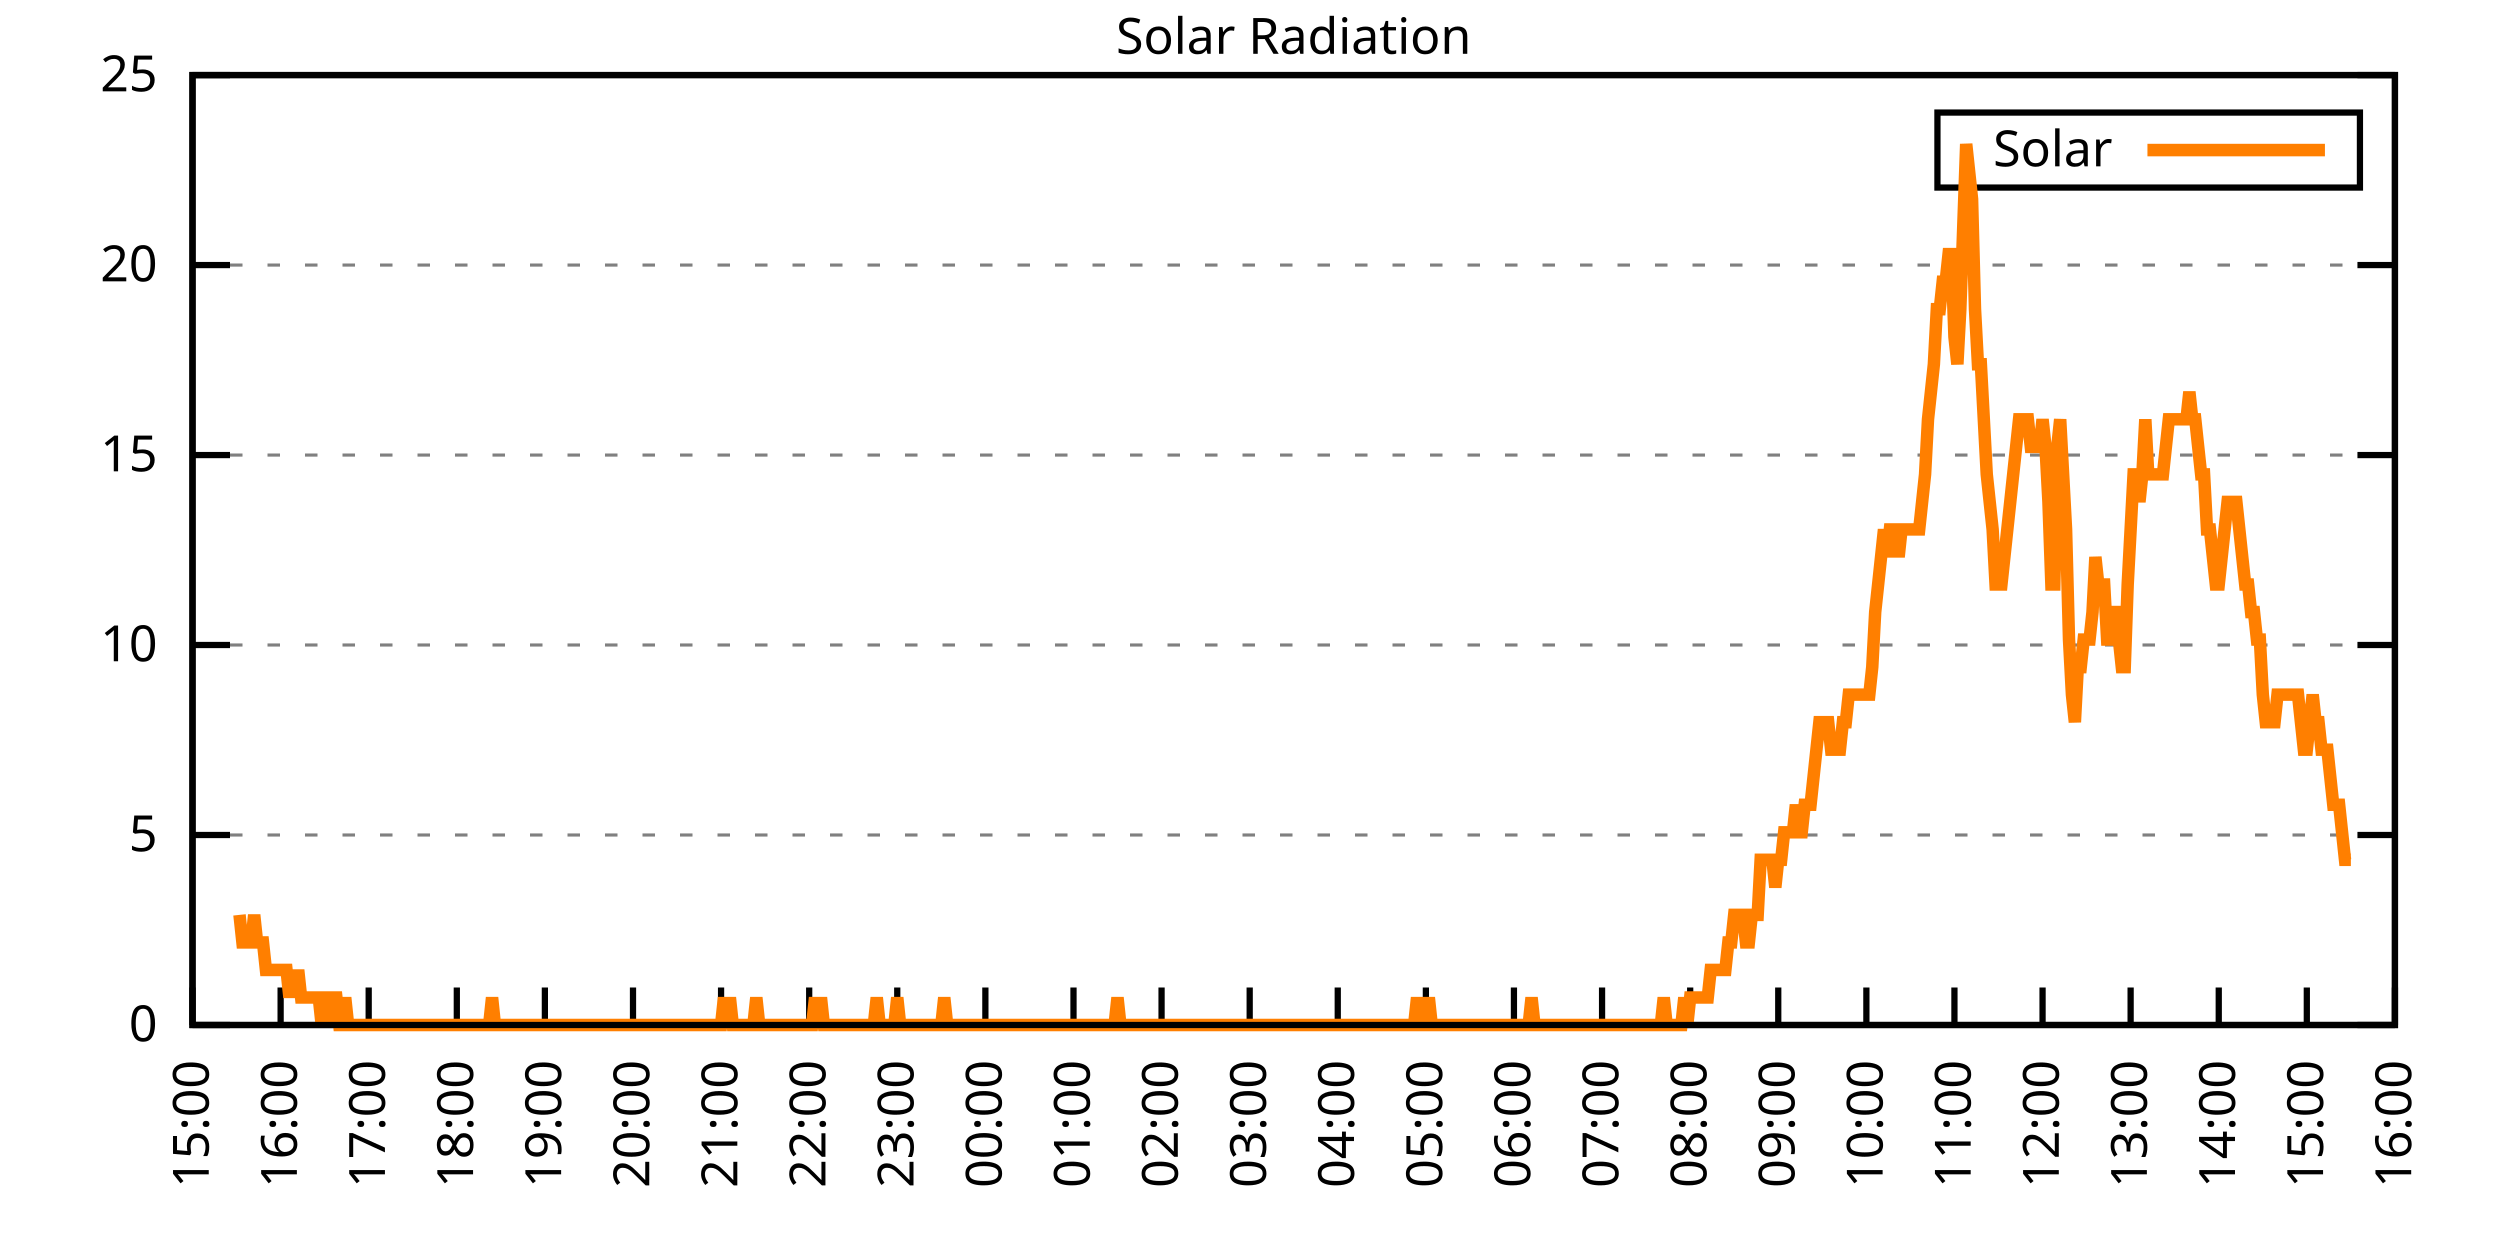
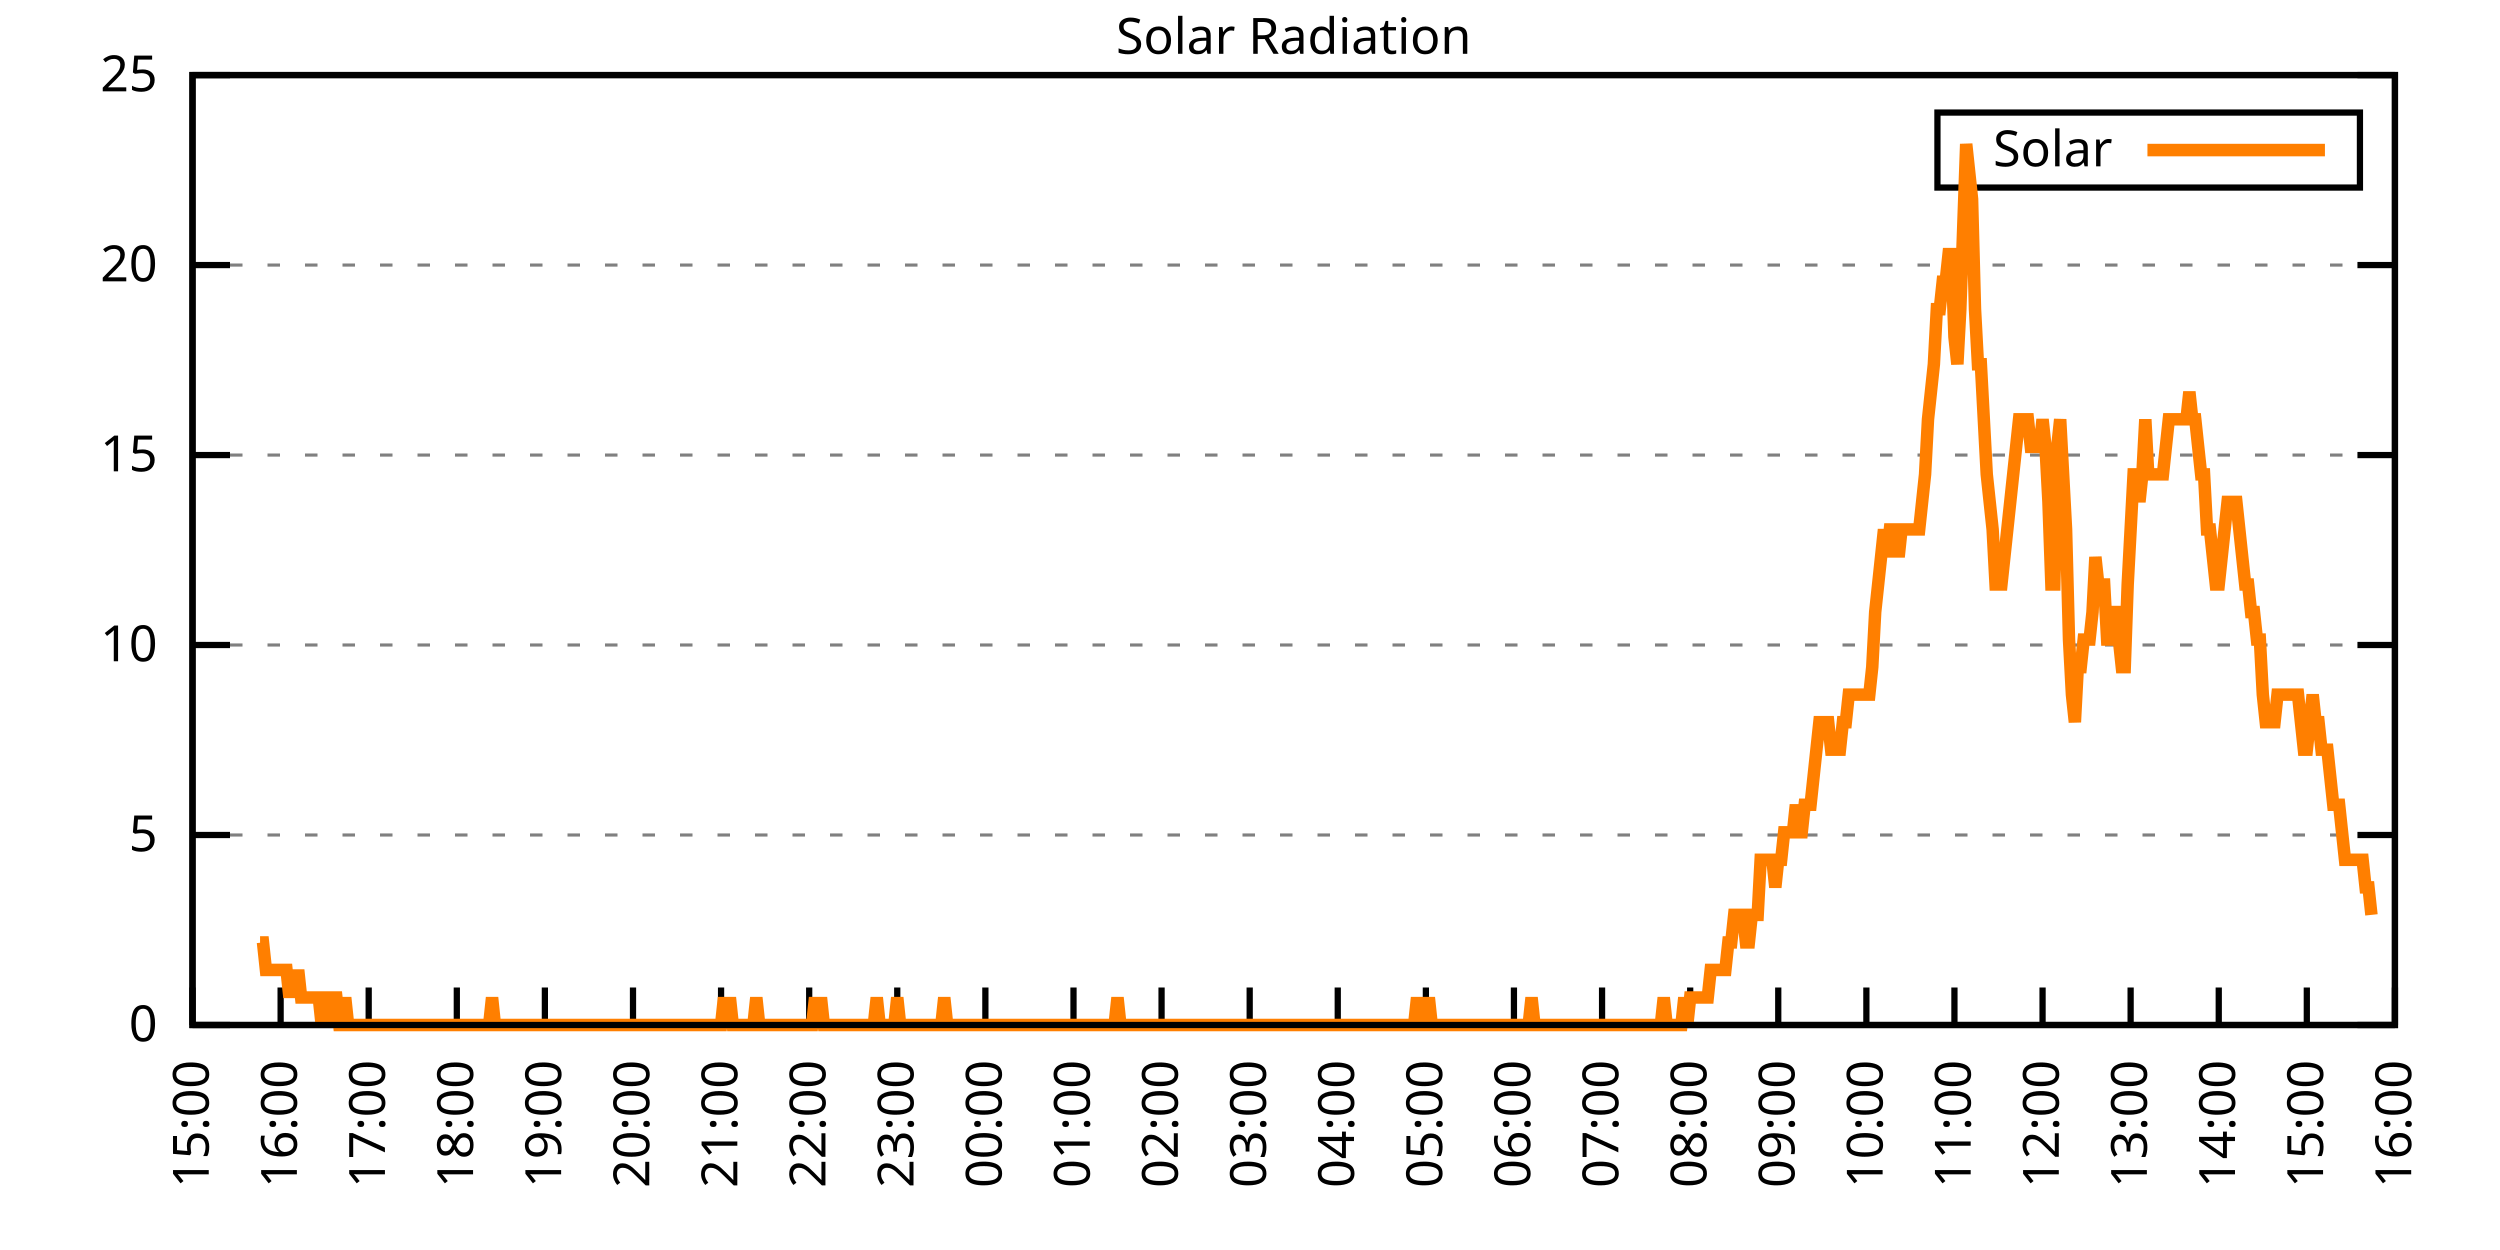
<svg xmlns="http://www.w3.org/2000/svg" xmlns:xlink="http://www.w3.org/1999/xlink" width="400" height="200" viewBox="0 0 400 200">
  <g id="gnuplot_canvas">
    <rect x="0" y="0" width="400" height="200" fill="none" />
    <defs>
      <circle id="gpDot" r="0.5" stroke-width="0.5" stroke="currentColor" />
      <path id="gpPt0" stroke-width="0.333" stroke="currentColor" d="M-1,0 h2 M0,-1 v2" />
      <path id="gpPt1" stroke-width="0.333" stroke="currentColor" d="M-1,-1 L1,1 M1,-1 L-1,1" />
      <path id="gpPt2" stroke-width="0.333" stroke="currentColor" d="M-1,0 L1,0 M0,-1 L0,1 M-1,-1 L1,1 M-1,1 L1,-1" />
      <rect id="gpPt3" stroke-width="0.333" stroke="currentColor" x="-1" y="-1" width="2" height="2" />
      <rect id="gpPt4" stroke-width="0.333" stroke="currentColor" fill="currentColor" x="-1" y="-1" width="2" height="2" />
      <circle id="gpPt5" stroke-width="0.333" stroke="currentColor" cx="0" cy="0" r="1" />
      <use xlink:href="#gpPt5" id="gpPt6" fill="currentColor" stroke="none" />
      <path id="gpPt7" stroke-width="0.333" stroke="currentColor" d="M0,-1.33 L-1.33,0.67 L1.33,0.67 z" />
      <use xlink:href="#gpPt7" id="gpPt8" fill="currentColor" stroke="none" />
      <use xlink:href="#gpPt7" id="gpPt9" stroke="currentColor" transform="rotate(180)" />
      <use xlink:href="#gpPt9" id="gpPt10" fill="currentColor" stroke="none" />
      <use xlink:href="#gpPt3" id="gpPt11" stroke="currentColor" transform="rotate(45)" />
      <use xlink:href="#gpPt11" id="gpPt12" fill="currentColor" stroke="none" />
      <path id="gpPt13" stroke-width="0.333" stroke="currentColor" d="M0,1.330 L1.265,0.411 L0.782,-1.067 L-0.782,-1.076 L-1.265,0.411 z" />
      <use xlink:href="#gpPt13" id="gpPt14" fill="currentColor" stroke="none" />
      <filter id="textbox" filterUnits="objectBoundingBox" x="0" y="0" height="1" width="1">
        <feFlood flood-color="white" flood-opacity="1" result="bgnd" />
        <feComposite in="SourceGraphic" in2="bgnd" operator="atop" />
      </filter>
      <filter id="greybox" filterUnits="objectBoundingBox" x="0" y="0" height="1" width="1">
        <feFlood flood-color="lightgrey" flood-opacity="1" result="grey" />
        <feComposite in="SourceGraphic" in2="grey" operator="atop" />
      </filter>
    </defs>
    <g fill="none" color="white" stroke="currentColor" stroke-width="1.00" stroke-linecap="butt" stroke-linejoin="miter">
</g>
    <g fill="none" color="black" stroke="currentColor" stroke-width="1.00" stroke-linecap="butt" stroke-linejoin="miter">
      <g stroke="none" shape-rendering="crispEdges">
        <polygon fill="rgb(255, 255, 255)" points="30.80,164.00 383.18,164.00 383.18,12.02 30.80,12.02 " />
      </g>
    </g>
    <g fill="none" color="black" stroke="currentColor" stroke-width="1.00" stroke-linecap="butt" stroke-linejoin="miter">
</g>
    <g fill="none" color="black" stroke="black" stroke-width="0.50" stroke-linecap="butt" stroke-linejoin="miter">
</g>
    <g fill="none" color="gray" stroke="currentColor" stroke-width="0.50" stroke-linecap="butt" stroke-linejoin="miter">
      <path stroke="gray" stroke-dasharray="2,4" class="gridline" d="M30.80,164.00 L383.19,164.00  " />
    </g>
    <g fill="none" color="gray" stroke="gray" stroke-width="1.00" stroke-linecap="butt" stroke-linejoin="miter">
</g>
    <g fill="none" color="black" stroke="currentColor" stroke-width="1.00" stroke-linecap="butt" stroke-linejoin="miter">
      <path stroke="black" d="M30.80,164.00 L36.80,164.00 M383.19,164.00 L377.19,164.00  " />
      <g transform="translate(25.20,166.60)" stroke="none" fill="black" font-family="Sans" font-size="8.00" text-anchor="end">
        <text>
          <tspan font-family="Sans"> 0</tspan>
        </text>
      </g>
    </g>
    <g fill="none" color="black" stroke="currentColor" stroke-width="1.00" stroke-linecap="butt" stroke-linejoin="miter">
</g>
    <g fill="none" color="black" stroke="black" stroke-width="0.50" stroke-linecap="butt" stroke-linejoin="miter">
</g>
    <g fill="none" color="gray" stroke="currentColor" stroke-width="0.50" stroke-linecap="butt" stroke-linejoin="miter">
      <path stroke="gray" stroke-dasharray="2,4" class="gridline" d="M30.80,133.60 L383.19,133.60  " />
    </g>
    <g fill="none" color="gray" stroke="gray" stroke-width="1.00" stroke-linecap="butt" stroke-linejoin="miter">
</g>
    <g fill="none" color="black" stroke="currentColor" stroke-width="1.00" stroke-linecap="butt" stroke-linejoin="miter">
      <path stroke="black" d="M30.80,133.60 L36.80,133.60 M383.19,133.60 L377.19,133.60  " />
      <g transform="translate(25.20,136.20)" stroke="none" fill="black" font-family="Sans" font-size="8.00" text-anchor="end">
        <text>
          <tspan font-family="Sans"> 5</tspan>
        </text>
      </g>
    </g>
    <g fill="none" color="black" stroke="currentColor" stroke-width="1.00" stroke-linecap="butt" stroke-linejoin="miter">
</g>
    <g fill="none" color="black" stroke="black" stroke-width="0.50" stroke-linecap="butt" stroke-linejoin="miter">
</g>
    <g fill="none" color="gray" stroke="currentColor" stroke-width="0.50" stroke-linecap="butt" stroke-linejoin="miter">
      <path stroke="gray" stroke-dasharray="2,4" class="gridline" d="M30.80,103.20 L383.19,103.20  " />
    </g>
    <g fill="none" color="gray" stroke="gray" stroke-width="1.00" stroke-linecap="butt" stroke-linejoin="miter">
</g>
    <g fill="none" color="black" stroke="currentColor" stroke-width="1.00" stroke-linecap="butt" stroke-linejoin="miter">
      <path stroke="black" d="M30.80,103.20 L36.80,103.20 M383.19,103.20 L377.19,103.20  " />
      <g transform="translate(25.20,105.80)" stroke="none" fill="black" font-family="Sans" font-size="8.00" text-anchor="end">
        <text>
          <tspan font-family="Sans"> 10</tspan>
        </text>
      </g>
    </g>
    <g fill="none" color="black" stroke="currentColor" stroke-width="1.00" stroke-linecap="butt" stroke-linejoin="miter">
</g>
    <g fill="none" color="black" stroke="black" stroke-width="0.50" stroke-linecap="butt" stroke-linejoin="miter">
</g>
    <g fill="none" color="gray" stroke="currentColor" stroke-width="0.50" stroke-linecap="butt" stroke-linejoin="miter">
      <path stroke="gray" stroke-dasharray="2,4" class="gridline" d="M30.80,72.81 L383.19,72.81  " />
    </g>
    <g fill="none" color="gray" stroke="gray" stroke-width="1.00" stroke-linecap="butt" stroke-linejoin="miter">
</g>
    <g fill="none" color="black" stroke="currentColor" stroke-width="1.00" stroke-linecap="butt" stroke-linejoin="miter">
      <path stroke="black" d="M30.80,72.81 L36.80,72.81 M383.19,72.81 L377.19,72.81  " />
      <g transform="translate(25.20,75.41)" stroke="none" fill="black" font-family="Sans" font-size="8.00" text-anchor="end">
        <text>
          <tspan font-family="Sans"> 15</tspan>
        </text>
      </g>
    </g>
    <g fill="none" color="black" stroke="currentColor" stroke-width="1.00" stroke-linecap="butt" stroke-linejoin="miter">
</g>
    <g fill="none" color="black" stroke="black" stroke-width="0.50" stroke-linecap="butt" stroke-linejoin="miter">
</g>
    <g fill="none" color="gray" stroke="currentColor" stroke-width="0.50" stroke-linecap="butt" stroke-linejoin="miter">
      <path stroke="gray" stroke-dasharray="2,4" class="gridline" d="M30.80,42.41 L383.19,42.41  " />
    </g>
    <g fill="none" color="gray" stroke="gray" stroke-width="1.00" stroke-linecap="butt" stroke-linejoin="miter">
</g>
    <g fill="none" color="black" stroke="currentColor" stroke-width="1.00" stroke-linecap="butt" stroke-linejoin="miter">
      <path stroke="black" d="M30.80,42.41 L36.80,42.41 M383.19,42.41 L377.19,42.41  " />
      <g transform="translate(25.20,45.01)" stroke="none" fill="black" font-family="Sans" font-size="8.00" text-anchor="end">
        <text>
          <tspan font-family="Sans"> 20</tspan>
        </text>
      </g>
    </g>
    <g fill="none" color="black" stroke="currentColor" stroke-width="1.00" stroke-linecap="butt" stroke-linejoin="miter">
</g>
    <g fill="none" color="black" stroke="black" stroke-width="0.50" stroke-linecap="butt" stroke-linejoin="miter">
</g>
    <g fill="none" color="gray" stroke="currentColor" stroke-width="0.50" stroke-linecap="butt" stroke-linejoin="miter">
      <path stroke="gray" stroke-dasharray="2,4" class="gridline" d="M30.80,12.01 L383.19,12.01  " />
    </g>
    <g fill="none" color="gray" stroke="gray" stroke-width="1.00" stroke-linecap="butt" stroke-linejoin="miter">
</g>
    <g fill="none" color="black" stroke="currentColor" stroke-width="1.00" stroke-linecap="butt" stroke-linejoin="miter">
      <path stroke="black" d="M30.80,12.01 L36.80,12.01 M383.19,12.01 L377.19,12.01  " />
      <g transform="translate(25.20,14.61)" stroke="none" fill="black" font-family="Sans" font-size="8.00" text-anchor="end">
        <text>
          <tspan font-family="Sans"> 25</tspan>
        </text>
      </g>
    </g>
    <g fill="none" color="black" stroke="currentColor" stroke-width="1.00" stroke-linecap="butt" stroke-linejoin="miter">
      <path stroke="black" d="M30.80,164.00 L30.80,158.00  " />
      <g transform="translate(33.40,169.60) rotate(270.00)" stroke="none" fill="black" font-family="Sans" font-size="8.00" text-anchor="end">
        <text>
          <tspan font-family="Sans">15:00</tspan>
        </text>
      </g>
    </g>
    <g fill="none" color="black" stroke="currentColor" stroke-width="1.00" stroke-linecap="butt" stroke-linejoin="miter">
      <path stroke="black" d="M44.90,164.00 L44.90,158.00  " />
      <g transform="translate(47.50,169.60) rotate(270.00)" stroke="none" fill="black" font-family="Sans" font-size="8.00" text-anchor="end">
        <text>
          <tspan font-family="Sans">16:00</tspan>
        </text>
      </g>
    </g>
    <g fill="none" color="black" stroke="currentColor" stroke-width="1.00" stroke-linecap="butt" stroke-linejoin="miter">
      <path stroke="black" d="M58.99,164.00 L58.99,158.00  " />
      <g transform="translate(61.59,169.60) rotate(270.00)" stroke="none" fill="black" font-family="Sans" font-size="8.00" text-anchor="end">
        <text>
          <tspan font-family="Sans">17:00</tspan>
        </text>
      </g>
    </g>
    <g fill="none" color="black" stroke="currentColor" stroke-width="1.00" stroke-linecap="butt" stroke-linejoin="miter">
      <path stroke="black" d="M73.09,164.00 L73.09,158.00  " />
      <g transform="translate(75.69,169.60) rotate(270.00)" stroke="none" fill="black" font-family="Sans" font-size="8.00" text-anchor="end">
        <text>
          <tspan font-family="Sans">18:00</tspan>
        </text>
      </g>
    </g>
    <g fill="none" color="black" stroke="currentColor" stroke-width="1.00" stroke-linecap="butt" stroke-linejoin="miter">
      <path stroke="black" d="M87.18,164.00 L87.18,158.00  " />
      <g transform="translate(89.78,169.60) rotate(270.00)" stroke="none" fill="black" font-family="Sans" font-size="8.00" text-anchor="end">
        <text>
          <tspan font-family="Sans">19:00</tspan>
        </text>
      </g>
    </g>
    <g fill="none" color="black" stroke="currentColor" stroke-width="1.00" stroke-linecap="butt" stroke-linejoin="miter">
      <path stroke="black" d="M101.28,164.00 L101.28,158.00  " />
      <g transform="translate(103.88,169.60) rotate(270.00)" stroke="none" fill="black" font-family="Sans" font-size="8.00" text-anchor="end">
        <text>
          <tspan font-family="Sans">20:00</tspan>
        </text>
      </g>
    </g>
    <g fill="none" color="black" stroke="currentColor" stroke-width="1.00" stroke-linecap="butt" stroke-linejoin="miter">
      <path stroke="black" d="M115.37,164.00 L115.37,158.00  " />
      <g transform="translate(117.97,169.60) rotate(270.00)" stroke="none" fill="black" font-family="Sans" font-size="8.00" text-anchor="end">
        <text>
          <tspan font-family="Sans">21:00</tspan>
        </text>
      </g>
    </g>
    <g fill="none" color="black" stroke="currentColor" stroke-width="1.00" stroke-linecap="butt" stroke-linejoin="miter">
      <path stroke="black" d="M129.47,164.00 L129.47,158.00  " />
      <g transform="translate(132.07,169.60) rotate(270.00)" stroke="none" fill="black" font-family="Sans" font-size="8.00" text-anchor="end">
        <text>
          <tspan font-family="Sans">22:00</tspan>
        </text>
      </g>
    </g>
    <g fill="none" color="black" stroke="currentColor" stroke-width="1.00" stroke-linecap="butt" stroke-linejoin="miter">
      <path stroke="black" d="M143.56,164.00 L143.56,158.00  " />
      <g transform="translate(146.16,169.60) rotate(270.00)" stroke="none" fill="black" font-family="Sans" font-size="8.00" text-anchor="end">
        <text>
          <tspan font-family="Sans">23:00</tspan>
        </text>
      </g>
    </g>
    <g fill="none" color="black" stroke="currentColor" stroke-width="1.00" stroke-linecap="butt" stroke-linejoin="miter">
      <path stroke="black" d="M157.66,164.00 L157.66,158.00  " />
      <g transform="translate(160.26,169.60) rotate(270.00)" stroke="none" fill="black" font-family="Sans" font-size="8.00" text-anchor="end">
        <text>
          <tspan font-family="Sans">00:00</tspan>
        </text>
      </g>
    </g>
    <g fill="none" color="black" stroke="currentColor" stroke-width="1.00" stroke-linecap="butt" stroke-linejoin="miter">
      <path stroke="black" d="M171.76,164.00 L171.76,158.00  " />
      <g transform="translate(174.36,169.60) rotate(270.00)" stroke="none" fill="black" font-family="Sans" font-size="8.00" text-anchor="end">
        <text>
          <tspan font-family="Sans">01:00</tspan>
        </text>
      </g>
    </g>
    <g fill="none" color="black" stroke="currentColor" stroke-width="1.00" stroke-linecap="butt" stroke-linejoin="miter">
      <path stroke="black" d="M185.85,164.00 L185.85,158.00  " />
      <g transform="translate(188.45,169.60) rotate(270.00)" stroke="none" fill="black" font-family="Sans" font-size="8.00" text-anchor="end">
        <text>
          <tspan font-family="Sans">02:00</tspan>
        </text>
      </g>
    </g>
    <g fill="none" color="black" stroke="currentColor" stroke-width="1.00" stroke-linecap="butt" stroke-linejoin="miter">
      <path stroke="black" d="M199.95,164.00 L199.95,158.00  " />
      <g transform="translate(202.55,169.60) rotate(270.00)" stroke="none" fill="black" font-family="Sans" font-size="8.00" text-anchor="end">
        <text>
          <tspan font-family="Sans">03:00</tspan>
        </text>
      </g>
    </g>
    <g fill="none" color="black" stroke="currentColor" stroke-width="1.00" stroke-linecap="butt" stroke-linejoin="miter">
      <path stroke="black" d="M214.04,164.00 L214.04,158.00  " />
      <g transform="translate(216.64,169.60) rotate(270.00)" stroke="none" fill="black" font-family="Sans" font-size="8.00" text-anchor="end">
        <text>
          <tspan font-family="Sans">04:00</tspan>
        </text>
      </g>
    </g>
    <g fill="none" color="black" stroke="currentColor" stroke-width="1.00" stroke-linecap="butt" stroke-linejoin="miter">
      <path stroke="black" d="M228.14,164.00 L228.14,158.00  " />
      <g transform="translate(230.74,169.60) rotate(270.00)" stroke="none" fill="black" font-family="Sans" font-size="8.00" text-anchor="end">
        <text>
          <tspan font-family="Sans">05:00</tspan>
        </text>
      </g>
    </g>
    <g fill="none" color="black" stroke="currentColor" stroke-width="1.00" stroke-linecap="butt" stroke-linejoin="miter">
      <path stroke="black" d="M242.23,164.00 L242.23,158.00  " />
      <g transform="translate(244.83,169.60) rotate(270.00)" stroke="none" fill="black" font-family="Sans" font-size="8.00" text-anchor="end">
        <text>
          <tspan font-family="Sans">06:00</tspan>
        </text>
      </g>
    </g>
    <g fill="none" color="black" stroke="currentColor" stroke-width="1.00" stroke-linecap="butt" stroke-linejoin="miter">
      <path stroke="black" d="M256.33,164.00 L256.33,158.00  " />
      <g transform="translate(258.93,169.60) rotate(270.00)" stroke="none" fill="black" font-family="Sans" font-size="8.00" text-anchor="end">
        <text>
          <tspan font-family="Sans">07:00</tspan>
        </text>
      </g>
    </g>
    <g fill="none" color="black" stroke="currentColor" stroke-width="1.00" stroke-linecap="butt" stroke-linejoin="miter">
      <path stroke="black" d="M270.43,164.00 L270.43,158.00  " />
      <g transform="translate(273.03,169.60) rotate(270.00)" stroke="none" fill="black" font-family="Sans" font-size="8.00" text-anchor="end">
        <text>
          <tspan font-family="Sans">08:00</tspan>
        </text>
      </g>
    </g>
    <g fill="none" color="black" stroke="currentColor" stroke-width="1.00" stroke-linecap="butt" stroke-linejoin="miter">
      <path stroke="black" d="M284.52,164.00 L284.52,158.00  " />
      <g transform="translate(287.12,169.60) rotate(270.00)" stroke="none" fill="black" font-family="Sans" font-size="8.00" text-anchor="end">
        <text>
          <tspan font-family="Sans">09:00</tspan>
        </text>
      </g>
    </g>
    <g fill="none" color="black" stroke="currentColor" stroke-width="1.00" stroke-linecap="butt" stroke-linejoin="miter">
      <path stroke="black" d="M298.62,164.00 L298.62,158.00  " />
      <g transform="translate(301.22,169.60) rotate(270.00)" stroke="none" fill="black" font-family="Sans" font-size="8.00" text-anchor="end">
        <text>
          <tspan font-family="Sans">10:00</tspan>
        </text>
      </g>
    </g>
    <g fill="none" color="black" stroke="currentColor" stroke-width="1.00" stroke-linecap="butt" stroke-linejoin="miter">
      <path stroke="black" d="M312.71,164.00 L312.71,158.00  " />
      <g transform="translate(315.31,169.60) rotate(270.00)" stroke="none" fill="black" font-family="Sans" font-size="8.00" text-anchor="end">
        <text>
          <tspan font-family="Sans">11:00</tspan>
        </text>
      </g>
    </g>
    <g fill="none" color="black" stroke="currentColor" stroke-width="1.00" stroke-linecap="butt" stroke-linejoin="miter">
      <path stroke="black" d="M326.81,164.00 L326.81,158.00  " />
      <g transform="translate(329.41,169.60) rotate(270.00)" stroke="none" fill="black" font-family="Sans" font-size="8.00" text-anchor="end">
        <text>
          <tspan font-family="Sans">12:00</tspan>
        </text>
      </g>
    </g>
    <g fill="none" color="black" stroke="currentColor" stroke-width="1.00" stroke-linecap="butt" stroke-linejoin="miter">
      <path stroke="black" d="M340.90,164.00 L340.90,158.00  " />
      <g transform="translate(343.50,169.60) rotate(270.00)" stroke="none" fill="black" font-family="Sans" font-size="8.00" text-anchor="end">
        <text>
          <tspan font-family="Sans">13:00</tspan>
        </text>
      </g>
    </g>
    <g fill="none" color="black" stroke="currentColor" stroke-width="1.00" stroke-linecap="butt" stroke-linejoin="miter">
      <path stroke="black" d="M355.00,164.00 L355.00,158.00  " />
      <g transform="translate(357.60,169.60) rotate(270.00)" stroke="none" fill="black" font-family="Sans" font-size="8.00" text-anchor="end">
        <text>
          <tspan font-family="Sans">14:00</tspan>
        </text>
      </g>
    </g>
    <g fill="none" color="black" stroke="currentColor" stroke-width="1.00" stroke-linecap="butt" stroke-linejoin="miter">
      <path stroke="black" d="M369.09,164.00 L369.09,158.00  " />
      <g transform="translate(371.69,169.60) rotate(270.00)" stroke="none" fill="black" font-family="Sans" font-size="8.00" text-anchor="end">
        <text>
          <tspan font-family="Sans">15:00</tspan>
        </text>
      </g>
    </g>
    <g fill="none" color="black" stroke="currentColor" stroke-width="1.00" stroke-linecap="butt" stroke-linejoin="miter">
      <path stroke="black" d="M383.19,164.00 L383.19,158.00  " />
      <g transform="translate(385.79,169.60) rotate(270.00)" stroke="none" fill="black" font-family="Sans" font-size="8.00" text-anchor="end">
        <text>
          <tspan font-family="Sans">16:00</tspan>
        </text>
      </g>
    </g>
    <g fill="none" color="black" stroke="currentColor" stroke-width="1.00" stroke-linecap="butt" stroke-linejoin="miter">
</g>
    <g fill="none" color="black" stroke="currentColor" stroke-width="1.00" stroke-linecap="butt" stroke-linejoin="miter">
      <path stroke="black" d="M30.80,12.01 L30.80,164.00 L383.19,164.00 L383.19,12.01 L30.80,12.01 Z  " />
    </g>
    <g fill="none" color="black" stroke="currentColor" stroke-width="1.00" stroke-linecap="butt" stroke-linejoin="miter">
</g>
    <g fill="none" color="black" stroke="currentColor" stroke-width="1.00" stroke-linecap="butt" stroke-linejoin="miter">
      <path stroke="black" d="M309.99,30.01 L309.99,18.01 L377.59,18.01 L377.59,30.01 L309.99,30.01 Z  " />
    </g>
    <g id="Solar_Radiation_plot_1">
      <g fill="none" color="white" stroke="black" stroke-width="2.00" stroke-linecap="butt" stroke-linejoin="miter">
</g>
      <g fill="none" color="black" stroke="currentColor" stroke-width="2.00" stroke-linecap="butt" stroke-linejoin="miter">
        <g transform="translate(337.99,26.61)" stroke="none" fill="black" font-family="Sans" font-size="8.00" text-anchor="end">
          <text>
            <tspan font-family="Sans">Solar</tspan>
          </text>
        </g>
      </g>
      <g fill="none" color="black" stroke="currentColor" stroke-width="2.00" stroke-linecap="butt" stroke-linejoin="miter">
-         <path stroke="rgb(255, 127,   0)" d="M343.59,24.01 L371.99,24.01 M38.32,146.38 L38.79,150.79 L39.26,150.79 L39.73,150.79 L40.20,150.79 L40.67,146.38   L41.14,150.79 L41.61,150.79 L42.08,150.79 L42.55,155.19 L43.02,155.19 L43.49,155.19 L43.96,155.19 L44.43,155.19   L44.90,155.19 L45.37,155.19 L45.84,155.19 L46.31,159.60 L46.78,155.19 L47.24,159.60 L47.71,155.19 L48.18,159.60   L48.65,159.60 L49.12,159.60 L49.59,159.60 L50.06,159.60 L50.53,159.60 L51.00,159.60 L51.47,164.00 L51.94,159.60   L52.41,159.60 L52.88,164.00 L53.35,159.60 L53.82,159.60 L54.29,164.00 L54.76,164.00 L55.23,159.60 L55.70,164.00   L56.17,164.00 L56.64,164.00 L57.11,164.00 L57.58,164.00 L58.05,164.00 L58.52,164.00 L58.99,164.00 L59.46,164.00   L59.93,164.00 L60.40,164.00 L60.87,164.00 L61.34,164.00 L61.81,164.00 L62.28,164.00 L62.75,164.00 L63.22,164.00   L63.69,164.00 L64.16,164.00 L64.63,164.00 L65.10,164.00 L65.57,164.00 L66.04,164.00 L66.51,164.00 L66.98,164.00   L67.45,164.00 L67.92,164.00 L68.39,164.00 L68.86,164.00 L69.33,164.00 L69.80,164.00 L70.27,164.00 L70.74,164.00   L71.21,164.00 L71.68,164.00 L72.15,164.00 L72.62,164.00 L73.09,164.00 L73.56,164.00 L74.03,164.00 L74.50,164.00   L74.97,164.00 L75.44,164.00 L75.91,164.00 L76.38,164.00 L76.85,164.00 L77.32,164.00 L77.79,164.00 L78.26,164.00   L78.73,159.60 L79.19,164.00 L79.66,164.00 L80.13,164.00 L80.60,164.00 L81.07,164.00 L81.54,164.00 L82.01,164.00   L82.48,164.00 L82.95,164.00 L83.42,164.00 L83.89,164.00 L84.36,164.00 L84.83,164.00 L85.30,164.00 L85.77,164.00   L86.24,164.00 L86.71,164.00 L87.18,164.00 L87.65,164.00 L88.12,164.00 L88.59,164.00 L89.06,164.00 L89.53,164.00   L90.00,164.00 L90.47,164.00 L90.94,164.00 L91.41,164.00 L91.88,164.00 L92.35,164.00 L92.82,164.00 L93.29,164.00   L93.76,164.00 L94.23,164.00 L94.70,164.00 L95.17,164.00 L95.64,164.00 L96.11,164.00 L96.58,164.00 L97.05,164.00   L97.52,164.00 L97.99,164.00 L98.46,164.00 L98.93,164.00 L99.40,164.00 L99.87,164.00 L100.34,164.00 L100.81,164.00   L101.28,164.00 L101.75,164.00 L102.22,164.00 L102.69,164.00 L103.16,164.00 L103.63,164.00 L104.10,164.00 L104.57,164.00   L105.04,164.00 L105.51,164.00 L105.98,164.00 L106.45,164.00 L106.92,164.00 L107.39,164.00 L107.86,164.00 L108.33,164.00   L108.80,164.00 L109.27,164.00 L109.74,164.00 L110.21,164.00 L110.68,164.00 L111.14,164.00 L111.61,164.00 L112.08,164.00   L112.55,164.00 L113.02,164.00 L113.49,164.00 L113.96,164.00 L114.43,164.00 L114.90,164.00 L115.37,164.00 L115.84,159.60   L116.31,164.00 L116.78,159.60 L117.25,164.00 L117.72,164.00 L118.19,164.00 L118.66,164.00 L119.13,164.00 L119.60,164.00   L120.07,164.00 L120.54,164.00 L121.01,159.60 L121.48,164.00 L121.95,164.00 L122.42,164.00 L122.89,164.00 L123.36,164.00   L123.83,164.00 L124.30,164.00 L124.77,164.00 L125.24,164.00 L125.71,164.00 L126.18,164.00 L126.65,164.00 L127.12,164.00   L127.59,164.00 L128.06,164.00 L128.53,164.00 L129.00,164.00 L129.47,164.00 L129.94,164.00 L130.41,159.60 L130.88,164.00   L131.35,159.60 L131.82,164.00 L132.29,164.00 L132.76,164.00 L133.23,164.00 L133.70,164.00 L134.17,164.00 L134.64,164.00   L135.11,164.00 L135.58,164.00 L136.05,164.00 L136.52,164.00 L136.99,164.00 L137.46,164.00 L137.93,164.00 L138.40,164.00   L138.87,164.00 L139.34,164.00 L139.81,164.00 L140.28,159.60 L140.75,164.00 L141.22,164.00 L141.69,164.00 L142.16,164.00   L142.63,164.00 L143.09,164.00 L143.56,159.60 L144.03,164.00 L144.50,164.00 L144.97,164.00 L145.44,164.00 L145.91,164.00   L146.38,164.00 L146.85,164.00 L147.32,164.00 L147.79,164.00 L148.26,164.00 L148.73,164.00 L149.20,164.00 L149.67,164.00   L150.14,164.00 L150.61,164.00 L151.08,159.60 L151.55,164.00 L152.02,164.00 L152.49,164.00 L152.96,164.00 L153.43,164.00   L153.90,164.00 L154.37,164.00 L154.84,164.00 L155.31,164.00 L155.78,164.00 L156.25,164.00 L156.72,164.00 L157.19,164.00   L157.66,164.00 L158.13,164.00 L158.60,164.00 L159.07,164.00 L159.54,164.00 L160.01,164.00 L160.48,164.00 L160.95,164.00   L161.42,164.00 L161.89,164.00 L162.36,164.00 L162.83,164.00 L163.30,164.00 L163.77,164.00 L164.24,164.00 L164.71,164.00   L165.18,164.00 L165.65,164.00 L166.12,164.00 L166.59,164.00 L167.06,164.00 L167.53,164.00 L168.00,164.00 L168.47,164.00   L168.94,164.00 L169.41,164.00 L169.88,164.00 L170.35,164.00 L170.82,164.00 L171.29,164.00 L171.76,164.00 L172.23,164.00   L172.70,164.00 L173.17,164.00 L173.64,164.00 L174.11,164.00 L174.58,164.00 L175.04,164.00 L175.51,164.00 L175.98,164.00   L176.45,164.00 L176.92,164.00 L177.39,164.00 L177.86,164.00 L178.33,164.00 L178.80,159.60 L179.27,164.00 L179.74,164.00   L180.21,164.00 L180.68,164.00 L181.15,164.00 L181.62,164.00 L182.09,164.00 L182.56,164.00 L183.03,164.00 L183.50,164.00   L183.97,164.00 L184.44,164.00 L184.91,164.00 L185.38,164.00 L185.85,164.00 L186.32,164.00 L186.79,164.00 L187.26,164.00   L187.73,164.00 L188.20,164.00 L188.67,164.00 L189.14,164.00 L189.61,164.00 L190.08,164.00 L190.55,164.00 L191.02,164.00   L191.49,164.00 L191.96,164.00 L192.43,164.00 L192.90,164.00 L193.37,164.00 L193.84,164.00 L194.31,164.00 L194.78,164.00   L195.25,164.00 L195.72,164.00 L196.19,164.00 L196.66,164.00 L197.13,164.00 L197.60,164.00 L198.07,164.00 L198.54,164.00   L199.01,164.00 L199.48,164.00 L199.95,164.00 L200.42,164.00 L200.89,164.00 L201.36,164.00 L201.83,164.00 L202.30,164.00   L202.77,164.00 L203.24,164.00 L203.71,164.00 L204.18,164.00 L204.65,164.00 L205.12,164.00 L205.59,164.00 L206.06,164.00   L206.53,164.00 L207.00,164.00 L207.46,164.00 L207.93,164.00 L208.40,164.00 L208.87,164.00 L209.34,164.00 L209.81,164.00   L210.28,164.00 L210.75,164.00 L211.22,164.00 L211.69,164.00 L212.16,164.00 L212.63,164.00 L213.10,164.00 L213.57,164.00   L214.04,164.00 L214.51,164.00 L214.98,164.00 L215.45,164.00 L215.92,164.00 L216.39,164.00 L216.86,164.00 L217.33,164.00   L217.80,164.00 L218.27,164.00 L218.74,164.00 L219.21,164.00 L219.68,164.00 L220.15,164.00 L220.62,164.00 L221.09,164.00   L221.56,164.00 L222.03,164.00 L222.50,164.00 L222.97,164.00 L223.44,164.00 L223.91,164.00 L224.38,164.00 L224.85,164.00   L225.32,164.00 L225.79,164.00 L226.26,164.00 L226.73,159.60 L227.20,164.00 L227.67,164.00 L228.14,164.00 L228.61,159.60   L229.08,164.00 L229.55,164.00 L230.02,164.00 L230.49,164.00 L230.96,164.00 L231.43,164.00 L231.90,164.00 L232.37,164.00   L232.84,164.00 L233.31,164.00 L233.78,164.00 L234.25,164.00 L234.72,164.00 L235.19,164.00 L235.66,164.00 L236.13,164.00   L236.60,164.00 L237.07,164.00 L237.54,164.00 L238.01,164.00 L238.48,164.00 L238.95,164.00 L239.41,164.00 L239.88,164.00   L240.35,164.00 L240.82,164.00 L241.29,164.00 L241.76,164.00 L242.23,164.00 L242.70,164.00 L243.17,164.00 L243.64,164.00   L244.11,164.00 L244.58,164.00 L245.05,159.60 L245.52,164.00 L245.99,164.00 L246.46,164.00 L246.93,164.00 L247.40,164.00   L247.87,164.00 L248.34,164.00 L248.81,164.00 L249.28,164.00 L249.75,164.00 L250.22,164.00 L250.69,164.00 L251.16,164.00   L251.63,164.00 L252.10,164.00 L252.57,164.00 L253.04,164.00 L253.51,164.00 L253.98,164.00 L254.45,164.00 L254.92,164.00   L255.39,164.00 L255.86,164.00 L256.33,164.00 L256.80,164.00 L257.27,164.00 L257.74,164.00 L258.21,164.00 L258.68,164.00   L259.15,164.00 L259.62,164.00 L260.09,164.00 L260.56,164.00 L261.03,164.00 L261.50,164.00 L261.97,164.00 L262.44,164.00   L262.91,164.00 L263.38,164.00 L263.85,164.00 L264.32,164.00 L264.79,164.00 L265.26,164.00 L265.73,164.00 L266.20,159.60   L266.67,164.00 L267.14,164.00 L267.61,164.00 L268.08,164.00 L268.55,164.00 L269.02,164.00 L269.49,159.60 L269.96,164.00   L270.43,159.60 L270.90,159.60 L271.36,159.60 L271.83,159.60 L272.30,159.60 L272.77,159.60 L273.24,159.60 L273.71,155.19   L274.18,155.19 L274.65,155.19 L275.12,155.19 L275.59,155.19 L276.06,155.19 L276.53,150.79 L277.00,150.79 L277.47,146.38   L277.94,146.38 L278.41,146.38 L278.88,146.38 L279.35,150.79 L279.82,150.79 L280.29,146.38 L280.76,146.38 L281.23,146.38   L281.70,137.57 L282.17,137.57 L282.64,137.57 L283.11,137.57 L283.58,137.57 L284.05,141.98 L284.52,137.57 L284.99,137.57   L285.46,133.17 L285.93,133.17 L286.40,133.17 L286.87,133.17 L287.34,128.76 L287.81,133.17 L288.28,133.17 L288.75,128.76   L289.22,128.76 L289.69,128.76 L290.16,124.36 L290.63,119.95 L291.10,115.55 L291.57,115.55 L292.04,115.55 L292.51,115.55   L292.98,119.95 L293.45,119.95 L293.92,119.95 L294.39,119.95 L294.86,115.55 L295.33,115.55 L295.80,111.14 L296.27,111.14   L296.74,111.14 L297.21,111.14 L297.68,111.14 L298.15,111.14 L298.62,111.14 L299.09,111.14 L299.56,106.74 L300.03,97.93   L300.50,93.52 L300.97,89.12 L301.44,84.71 L301.91,89.12 L302.38,84.71 L302.85,84.71 L303.31,84.71 L303.78,89.12   L304.25,84.71 L304.72,84.71 L305.19,84.71 L305.66,84.71 L306.13,84.71 L306.60,84.71 L307.07,84.71 L307.54,80.31   L308.01,75.90 L308.48,67.09 L308.95,62.69 L309.42,58.28 L309.89,49.47 L310.36,49.47 L310.83,45.07 L311.30,45.07   L311.77,40.66 L312.24,40.66 L312.71,53.88 L313.18,58.28 L313.65,49.47 L314.12,36.26 L314.59,23.04 L315.06,27.45   L315.53,31.85 L316.00,49.47 L316.47,58.28 L316.94,58.28 L317.41,67.09 L317.88,75.90 L318.35,80.31 L318.82,84.71   L319.29,93.52 L319.76,93.52 L320.23,93.52 L320.70,89.12 L321.17,84.71 L321.64,80.31 L322.11,75.90 L322.58,71.50   L323.05,67.09 L323.52,67.09 L323.99,67.09 L324.46,67.09 L324.93,71.50 L325.40,71.50 L325.87,71.50 L326.34,71.50   L326.81,67.09 L327.28,71.50 L327.75,80.31 L328.22,93.52 L328.69,93.52 L329.16,71.50 L329.63,67.09 L330.10,75.90   L330.57,84.71 L331.04,102.33 L331.51,111.14 L331.98,115.55 L332.45,106.74 L332.92,106.74 L333.39,102.33 L333.86,102.33   L334.33,102.33 L334.80,97.93 L335.26,89.12 L335.73,93.52 L336.20,93.52 L336.67,93.52 L337.14,102.33 L337.61,102.33   L338.08,97.93 L338.55,97.93 L339.02,102.33 L339.49,106.74 L339.96,106.74 L340.43,93.52 L340.90,84.71 L341.37,75.90   L341.84,75.90 L342.31,80.31 L342.78,75.90 L343.25,67.09 L343.72,75.90 L344.19,75.90 L344.66,75.90 L345.13,75.90   L345.60,75.90 L346.07,75.90 L346.54,71.50 L347.01,67.09 L347.48,67.09 L347.95,67.09 L348.42,67.09 L348.89,67.09   L349.36,67.09 L349.83,67.09 L350.30,62.69 L350.77,67.09 L351.24,67.09 L351.71,71.50 L352.18,75.90 L352.65,75.90   L353.12,84.71 L353.59,84.71 L354.06,89.12 L354.53,93.52 L355.00,93.52 L355.47,89.12 L355.94,84.71 L356.41,80.31   L356.88,80.31 L357.35,80.31 L357.82,80.31 L358.29,84.71 L358.76,89.12 L359.23,93.52 L359.70,93.52 L360.17,97.93   L360.64,97.93 L361.11,102.33 L361.58,102.33 L362.05,111.14 L362.52,115.55 L362.99,115.55 L363.46,115.55 L363.93,115.55   L364.40,111.14 L364.87,111.14 L365.34,111.14 L365.81,111.14 L366.28,111.14 L366.75,111.14 L367.21,111.14 L367.68,111.14   L368.15,115.55 L368.62,119.95 L369.09,119.95 L369.56,115.55 L370.03,111.14 L370.50,115.55 L370.97,115.55 L371.44,119.95   L371.91,119.95 L372.38,119.95 L372.85,124.36 L373.32,128.76 L373.79,128.76 L374.26,128.76 L374.73,133.17 L375.20,137.57   L375.67,137.57 L376.14,137.57  " />
+         <path stroke="rgb(255, 127,   0)" d="M343.59,24.01 L371.99,24.01 M41.61,150.79 L42.08,150.79 L42.55,155.19 L43.02,155.19 L43.49,155.19 L43.96,155.19   L44.43,155.19 L44.90,155.19 L45.37,155.19 L45.84,155.19 L46.31,159.60 L46.78,155.19 L47.24,159.60 L47.71,155.19   L48.18,159.60 L48.65,159.60 L49.12,159.60 L49.59,159.60 L50.06,159.60 L50.53,159.60 L51.00,159.60 L51.47,164.00   L51.94,159.60 L52.41,159.60 L52.88,164.00 L53.35,159.60 L53.82,159.60 L54.29,164.00 L54.76,164.00 L55.23,159.60   L55.70,164.00 L56.17,164.00 L56.64,164.00 L57.11,164.00 L57.58,164.00 L58.05,164.00 L58.52,164.00 L58.99,164.00   L59.46,164.00 L59.93,164.00 L60.40,164.00 L60.87,164.00 L61.34,164.00 L61.81,164.00 L62.28,164.00 L62.75,164.00   L63.22,164.00 L63.69,164.00 L64.16,164.00 L64.63,164.00 L65.10,164.00 L65.57,164.00 L66.04,164.00 L66.51,164.00   L66.98,164.00 L67.45,164.00 L67.92,164.00 L68.39,164.00 L68.86,164.00 L69.33,164.00 L69.80,164.00 L70.27,164.00   L70.74,164.00 L71.21,164.00 L71.68,164.00 L72.15,164.00 L72.62,164.00 L73.09,164.00 L73.56,164.00 L74.03,164.00   L74.50,164.00 L74.97,164.00 L75.44,164.00 L75.91,164.00 L76.38,164.00 L76.85,164.00 L77.32,164.00 L77.79,164.00   L78.26,164.00 L78.73,159.60 L79.19,164.00 L79.66,164.00 L80.13,164.00 L80.60,164.00 L81.07,164.00 L81.54,164.00   L82.01,164.00 L82.48,164.00 L82.95,164.00 L83.42,164.00 L83.89,164.00 L84.36,164.00 L84.83,164.00 L85.30,164.00   L85.77,164.00 L86.24,164.00 L86.71,164.00 L87.18,164.00 L87.65,164.00 L88.12,164.00 L88.59,164.00 L89.06,164.00   L89.53,164.00 L90.00,164.00 L90.47,164.00 L90.94,164.00 L91.41,164.00 L91.88,164.00 L92.35,164.00 L92.82,164.00   L93.29,164.00 L93.76,164.00 L94.23,164.00 L94.70,164.00 L95.17,164.00 L95.64,164.00 L96.11,164.00 L96.58,164.00   L97.05,164.00 L97.52,164.00 L97.99,164.00 L98.46,164.00 L98.93,164.00 L99.40,164.00 L99.87,164.00 L100.34,164.00   L100.81,164.00 L101.28,164.00 L101.75,164.00 L102.22,164.00 L102.69,164.00 L103.16,164.00 L103.63,164.00 L104.10,164.00   L104.57,164.00 L105.04,164.00 L105.51,164.00 L105.98,164.00 L106.45,164.00 L106.92,164.00 L107.39,164.00 L107.86,164.00   L108.33,164.00 L108.80,164.00 L109.27,164.00 L109.74,164.00 L110.21,164.00 L110.68,164.00 L111.14,164.00 L111.61,164.00   L112.08,164.00 L112.55,164.00 L113.02,164.00 L113.49,164.00 L113.96,164.00 L114.43,164.00 L114.90,164.00 L115.37,164.00   L115.84,159.60 L116.31,164.00 L116.78,159.60 L117.25,164.00 L117.72,164.00 L118.19,164.00 L118.66,164.00 L119.13,164.00   L119.60,164.00 L120.07,164.00 L120.54,164.00 L121.01,159.60 L121.48,164.00 L121.95,164.00 L122.42,164.00 L122.89,164.00   L123.36,164.00 L123.83,164.00 L124.30,164.00 L124.77,164.00 L125.24,164.00 L125.71,164.00 L126.18,164.00 L126.65,164.00   L127.12,164.00 L127.59,164.00 L128.06,164.00 L128.53,164.00 L129.00,164.00 L129.47,164.00 L129.94,164.00 L130.41,159.60   L130.88,164.00 L131.35,159.60 L131.82,164.00 L132.29,164.00 L132.76,164.00 L133.23,164.00 L133.70,164.00 L134.17,164.00   L134.64,164.00 L135.11,164.00 L135.58,164.00 L136.05,164.00 L136.52,164.00 L136.99,164.00 L137.46,164.00 L137.93,164.00   L138.40,164.00 L138.87,164.00 L139.34,164.00 L139.81,164.00 L140.28,159.60 L140.75,164.00 L141.22,164.00 L141.69,164.00   L142.16,164.00 L142.63,164.00 L143.09,164.00 L143.56,159.60 L144.03,164.00 L144.50,164.00 L144.97,164.00 L145.44,164.00   L145.91,164.00 L146.38,164.00 L146.85,164.00 L147.32,164.00 L147.79,164.00 L148.26,164.00 L148.73,164.00 L149.20,164.00   L149.67,164.00 L150.14,164.00 L150.61,164.00 L151.08,159.60 L151.55,164.00 L152.02,164.00 L152.49,164.00 L152.96,164.00   L153.43,164.00 L153.90,164.00 L154.37,164.00 L154.84,164.00 L155.31,164.00 L155.78,164.00 L156.25,164.00 L156.72,164.00   L157.19,164.00 L157.66,164.00 L158.13,164.00 L158.60,164.00 L159.07,164.00 L159.54,164.00 L160.01,164.00 L160.48,164.00   L160.95,164.00 L161.42,164.00 L161.89,164.00 L162.36,164.00 L162.83,164.00 L163.30,164.00 L163.77,164.00 L164.24,164.00   L164.71,164.00 L165.18,164.00 L165.65,164.00 L166.12,164.00 L166.59,164.00 L167.06,164.00 L167.53,164.00 L168.00,164.00   L168.47,164.00 L168.94,164.00 L169.41,164.00 L169.88,164.00 L170.35,164.00 L170.82,164.00 L171.29,164.00 L171.76,164.00   L172.23,164.00 L172.70,164.00 L173.17,164.00 L173.64,164.00 L174.11,164.00 L174.58,164.00 L175.04,164.00 L175.51,164.00   L175.98,164.00 L176.45,164.00 L176.92,164.00 L177.39,164.00 L177.86,164.00 L178.33,164.00 L178.80,159.60 L179.27,164.00   L179.74,164.00 L180.21,164.00 L180.68,164.00 L181.15,164.00 L181.62,164.00 L182.09,164.00 L182.56,164.00 L183.03,164.00   L183.50,164.00 L183.97,164.00 L184.44,164.00 L184.91,164.00 L185.38,164.00 L185.85,164.00 L186.32,164.00 L186.79,164.00   L187.26,164.00 L187.73,164.00 L188.20,164.00 L188.67,164.00 L189.14,164.00 L189.61,164.00 L190.08,164.00 L190.55,164.00   L191.02,164.00 L191.49,164.00 L191.96,164.00 L192.43,164.00 L192.90,164.00 L193.37,164.00 L193.84,164.00 L194.31,164.00   L194.78,164.00 L195.25,164.00 L195.72,164.00 L196.19,164.00 L196.66,164.00 L197.13,164.00 L197.60,164.00 L198.07,164.00   L198.54,164.00 L199.01,164.00 L199.48,164.00 L199.95,164.00 L200.42,164.00 L200.89,164.00 L201.36,164.00 L201.83,164.00   L202.30,164.00 L202.77,164.00 L203.24,164.00 L203.71,164.00 L204.18,164.00 L204.65,164.00 L205.12,164.00 L205.59,164.00   L206.06,164.00 L206.53,164.00 L207.00,164.00 L207.46,164.00 L207.93,164.00 L208.40,164.00 L208.87,164.00 L209.34,164.00   L209.81,164.00 L210.28,164.00 L210.75,164.00 L211.22,164.00 L211.69,164.00 L212.16,164.00 L212.63,164.00 L213.10,164.00   L213.57,164.00 L214.04,164.00 L214.51,164.00 L214.98,164.00 L215.45,164.00 L215.92,164.00 L216.39,164.00 L216.86,164.00   L217.33,164.00 L217.80,164.00 L218.27,164.00 L218.74,164.00 L219.21,164.00 L219.68,164.00 L220.15,164.00 L220.62,164.00   L221.09,164.00 L221.56,164.00 L222.03,164.00 L222.50,164.00 L222.97,164.00 L223.44,164.00 L223.91,164.00 L224.38,164.00   L224.85,164.00 L225.32,164.00 L225.79,164.00 L226.26,164.00 L226.73,159.60 L227.20,164.00 L227.67,164.00 L228.14,164.00   L228.61,159.60 L229.08,164.00 L229.55,164.00 L230.02,164.00 L230.49,164.00 L230.96,164.00 L231.43,164.00 L231.90,164.00   L232.37,164.00 L232.84,164.00 L233.31,164.00 L233.78,164.00 L234.25,164.00 L234.72,164.00 L235.19,164.00 L235.66,164.00   L236.13,164.00 L236.60,164.00 L237.07,164.00 L237.54,164.00 L238.01,164.00 L238.48,164.00 L238.95,164.00 L239.41,164.00   L239.88,164.00 L240.35,164.00 L240.82,164.00 L241.29,164.00 L241.76,164.00 L242.23,164.00 L242.70,164.00 L243.17,164.00   L243.64,164.00 L244.11,164.00 L244.58,164.00 L245.05,159.60 L245.52,164.00 L245.99,164.00 L246.46,164.00 L246.93,164.00   L247.40,164.00 L247.87,164.00 L248.34,164.00 L248.81,164.00 L249.28,164.00 L249.75,164.00 L250.22,164.00 L250.69,164.00   L251.16,164.00 L251.63,164.00 L252.10,164.00 L252.57,164.00 L253.04,164.00 L253.51,164.00 L253.98,164.00 L254.45,164.00   L254.92,164.00 L255.39,164.00 L255.86,164.00 L256.33,164.00 L256.80,164.00 L257.27,164.00 L257.74,164.00 L258.21,164.00   L258.68,164.00 L259.15,164.00 L259.62,164.00 L260.09,164.00 L260.56,164.00 L261.03,164.00 L261.50,164.00 L261.97,164.00   L262.44,164.00 L262.91,164.00 L263.38,164.00 L263.85,164.00 L264.32,164.00 L264.79,164.00 L265.26,164.00 L265.73,164.00   L266.20,159.60 L266.67,164.00 L267.14,164.00 L267.61,164.00 L268.08,164.00 L268.55,164.00 L269.02,164.00 L269.49,159.60   L269.96,164.00 L270.43,159.60 L270.90,159.60 L271.36,159.60 L271.83,159.60 L272.30,159.60 L272.77,159.60 L273.24,159.60   L273.71,155.19 L274.18,155.19 L274.65,155.19 L275.12,155.19 L275.59,155.19 L276.06,155.19 L276.53,150.79 L277.00,150.79   L277.47,146.38 L277.94,146.38 L278.41,146.38 L278.88,146.38 L279.35,150.79 L279.82,150.79 L280.29,146.38 L280.76,146.38   L281.23,146.38 L281.70,137.57 L282.17,137.57 L282.64,137.57 L283.11,137.57 L283.58,137.57 L284.05,141.98 L284.52,137.57   L284.99,137.57 L285.46,133.17 L285.93,133.17 L286.40,133.17 L286.87,133.17 L287.34,128.76 L287.81,133.17 L288.28,133.17   L288.75,128.76 L289.22,128.76 L289.69,128.76 L290.16,124.36 L290.63,119.95 L291.10,115.55 L291.57,115.55 L292.04,115.55   L292.51,115.55 L292.98,119.95 L293.45,119.95 L293.92,119.95 L294.39,119.95 L294.86,115.55 L295.33,115.55 L295.80,111.14   L296.27,111.14 L296.74,111.14 L297.21,111.14 L297.68,111.14 L298.15,111.14 L298.62,111.14 L299.09,111.14 L299.56,106.74   L300.03,97.93 L300.50,93.52 L300.97,89.12 L301.44,84.71 L301.91,89.12 L302.38,84.71 L302.85,84.71 L303.31,84.71   L303.78,89.12 L304.25,84.71 L304.72,84.71 L305.19,84.71 L305.66,84.71 L306.13,84.71 L306.60,84.71 L307.07,84.71   L307.54,80.31 L308.01,75.90 L308.48,67.09 L308.95,62.69 L309.42,58.28 L309.89,49.47 L310.36,49.47 L310.83,45.07   L311.30,45.07 L311.77,40.66 L312.24,40.66 L312.71,53.88 L313.18,58.28 L313.65,49.47 L314.12,36.26 L314.59,23.04   L315.06,27.45 L315.53,31.85 L316.00,49.47 L316.47,58.28 L316.94,58.28 L317.41,67.09 L317.88,75.90 L318.35,80.31   L318.82,84.71 L319.29,93.52 L319.76,93.52 L320.23,93.52 L320.70,89.12 L321.17,84.71 L321.64,80.31 L322.11,75.90   L322.58,71.50 L323.05,67.09 L323.52,67.09 L323.99,67.09 L324.46,67.09 L324.93,71.50 L325.40,71.50 L325.87,71.50   L326.34,71.50 L326.81,67.09 L327.28,71.50 L327.75,80.31 L328.22,93.52 L328.69,93.52 L329.16,71.50 L329.63,67.09   L330.10,75.90 L330.57,84.71 L331.04,102.33 L331.51,111.14 L331.98,115.55 L332.45,106.74 L332.92,106.74 L333.39,102.33   L333.86,102.33 L334.33,102.33 L334.80,97.93 L335.26,89.12 L335.73,93.52 L336.20,93.52 L336.67,93.52 L337.14,102.33   L337.61,102.33 L338.08,97.93 L338.55,97.93 L339.02,102.33 L339.49,106.74 L339.96,106.74 L340.43,93.52 L340.90,84.71   L341.37,75.90 L341.84,75.90 L342.31,80.31 L342.78,75.90 L343.25,67.09 L343.72,75.90 L344.19,75.90 L344.66,75.90   L345.13,75.90 L345.60,75.90 L346.07,75.90 L346.54,71.50 L347.01,67.09 L347.48,67.09 L347.95,67.09 L348.42,67.09   L348.89,67.09 L349.36,67.09 L349.83,67.09 L350.30,62.69 L350.77,67.09 L351.24,67.09 L351.71,71.50 L352.18,75.90   L352.65,75.90 L353.12,84.71 L353.59,84.71 L354.06,89.12 L354.53,93.52 L355.00,93.52 L355.47,89.12 L355.94,84.71   L356.41,80.31 L356.88,80.31 L357.35,80.31 L357.82,80.31 L358.29,84.71 L358.76,89.12 L359.23,93.52 L359.70,93.52   L360.17,97.93 L360.64,97.93 L361.11,102.33 L361.58,102.33 L362.05,111.14 L362.52,115.55 L362.99,115.55 L363.46,115.55   L363.93,115.55 L364.40,111.14 L364.87,111.14 L365.34,111.14 L365.81,111.14 L366.28,111.14 L366.75,111.14 L367.21,111.14   L367.68,111.14 L368.15,115.55 L368.62,119.95 L369.09,119.95 L369.56,115.55 L370.03,111.14 L370.50,115.55 L370.97,115.55   L371.44,119.95 L371.91,119.95 L372.38,119.95 L372.85,124.36 L373.32,128.76 L373.79,128.76 L374.26,128.76 L374.73,133.17   L375.20,137.57 L375.67,137.57 L376.14,137.57 L376.61,137.57 L377.08,137.57 L377.55,137.57 L378.02,137.57 L378.49,141.98   L378.96,141.98 L379.43,146.38  " />
      </g>
    </g>
    <g fill="none" color="black" stroke="currentColor" stroke-width="2.00" stroke-linecap="butt" stroke-linejoin="miter">
</g>
    <g fill="none" color="black" stroke="black" stroke-width="1.00" stroke-linecap="butt" stroke-linejoin="miter">
</g>
    <g fill="none" color="black" stroke="currentColor" stroke-width="1.00" stroke-linecap="butt" stroke-linejoin="miter">
      <path stroke="black" d="M30.80,12.01 L30.80,164.00 L383.19,164.00 L383.19,12.01 L30.80,12.01 Z  " />
      <g transform="translate(6.80,88.01) rotate(270.00)" stroke="none" fill="black" font-family="Sans" font-size="8.00" text-anchor="middle">
        <text />
      </g>
    </g>
    <g fill="none" color="black" stroke="currentColor" stroke-width="1.00" stroke-linecap="butt" stroke-linejoin="miter">
</g>
    <g fill="none" color="black" stroke="currentColor" stroke-width="1.00" stroke-linecap="butt" stroke-linejoin="miter">
      <g transform="translate(206.99,8.61)" stroke="none" fill="black" font-family="Sans" font-size="8.00" text-anchor="middle">
        <text>
          <tspan font-family="Sans">Solar Radiation</tspan>
        </text>
      </g>
    </g>
    <g fill="none" color="black" stroke="currentColor" stroke-width="1.00" stroke-linecap="butt" stroke-linejoin="miter">
</g>
  </g>
</svg>
